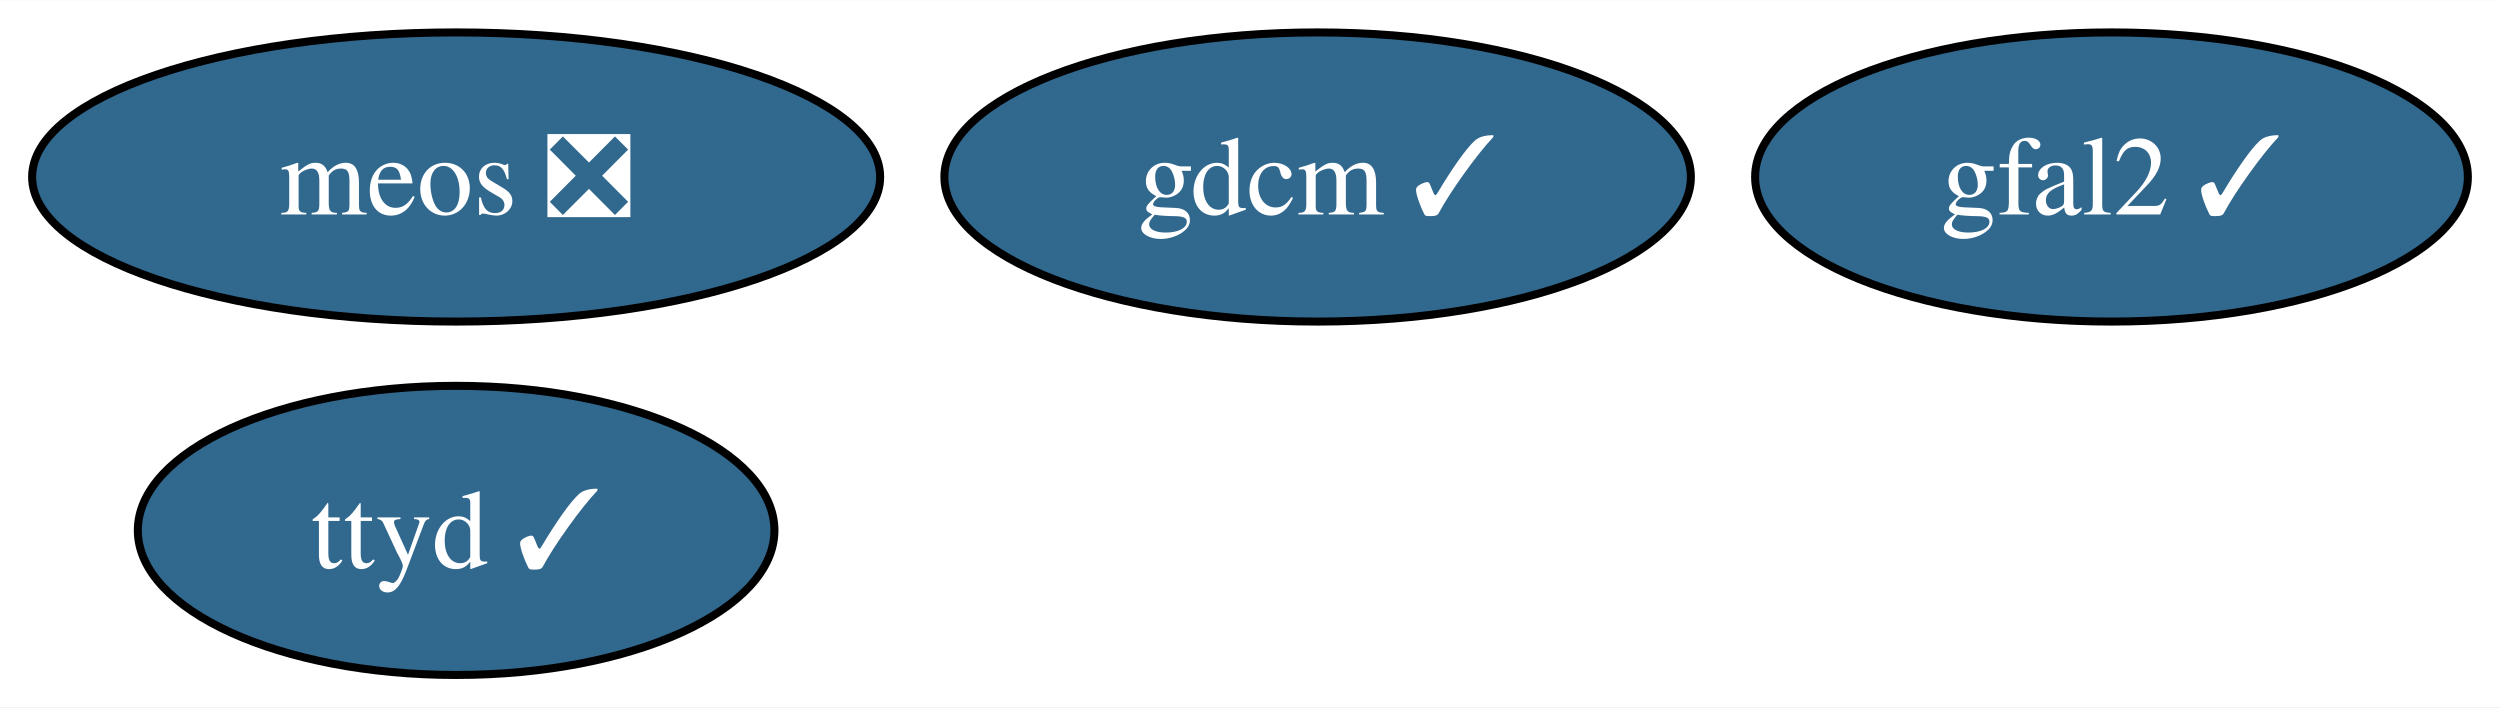
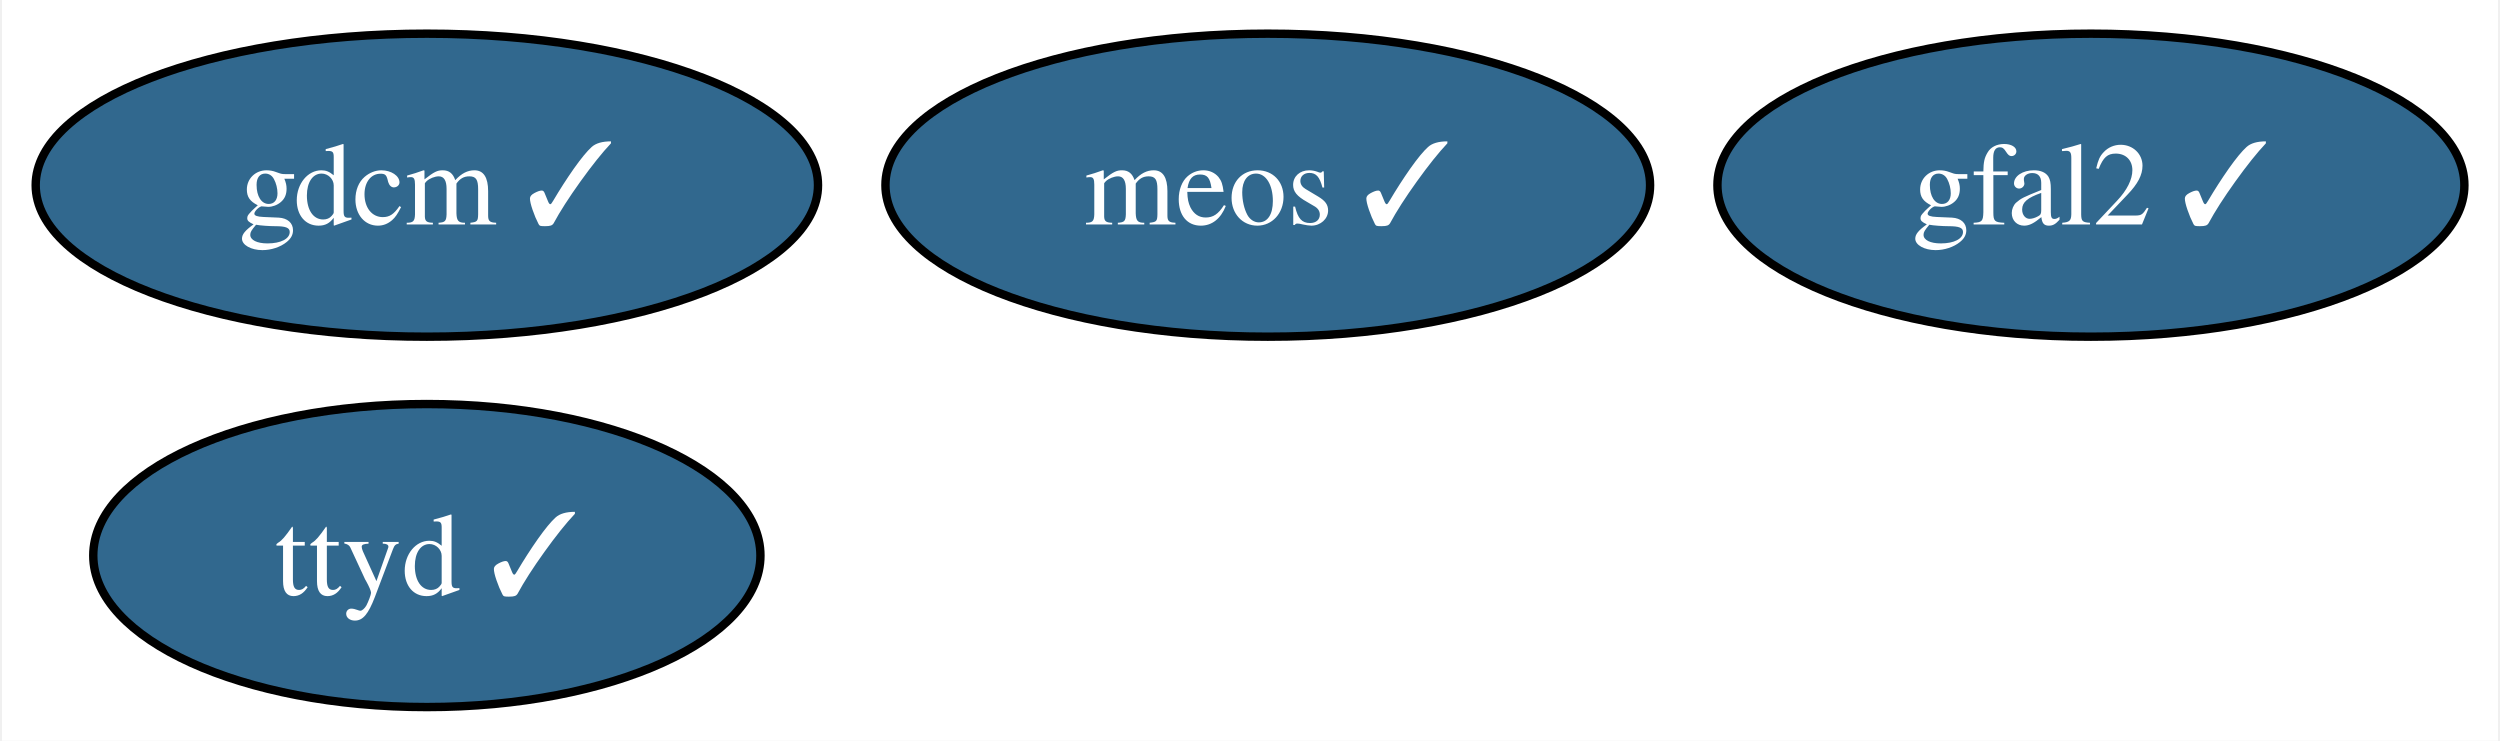
- <svg xmlns="http://www.w3.org/2000/svg" xmlns:xlink="http://www.w3.org/1999/xlink" width="311pt" height="88pt" viewBox="0.00 0.00 311.26 88.00">
+ <svg xmlns="http://www.w3.org/2000/svg" xmlns:xlink="http://www.w3.org/1999/xlink" width="297pt" height="88pt" viewBox="0.00 0.00 296.52 88.00">
  <g id="graph0" class="graph" transform="scale(1 1) rotate(0) translate(4 84)">
-     <polygon fill="white" stroke="none" points="-4,4 -4,-84 307.26,-84 307.26,4 -4,4" />
+     <polygon fill="white" stroke="none" points="-4,4 -4,-84 292.52,-84 292.52,4 -4,4" />
    <g id="node1" class="node">
      <g id="a_node1">
        <a xlink:href="https://github.com/conda-forge/gdcm-feedstock/pull/53" xlink:title="gdcm ✓">
-           <ellipse fill="#31688e" stroke="black" cx="160.05" cy="-62" rx="46.47" ry="18" />
-           <text text-anchor="middle" x="160.05" y="-57.33" font-family="Times,serif" font-size="14.00" fill="white">gdcm ✓</text>
+           <ellipse fill="#31688e" stroke="black" cx="46.47" cy="-62" rx="46.47" ry="18" />
+           <text text-anchor="middle" x="46.47" y="-57.33" font-family="Times,serif" font-size="14.00" fill="white">gdcm ✓</text>
        </a>
      </g>
    </g>
    <g id="node2" class="node">
      <g id="a_node2">
        <a xlink:href="https://github.com/conda-forge/gfal2-feedstock/pull/50" xlink:title="gfal2 ✓">
-           <ellipse fill="#31688e" stroke="black" cx="258.89" cy="-62" rx="44.37" ry="18" />
-           <text text-anchor="middle" x="258.89" y="-57.33" font-family="Times,serif" font-size="14.00" fill="white">gfal2 ✓</text>
+           <ellipse fill="#31688e" stroke="black" cx="244.16" cy="-62" rx="44.37" ry="18" />
+           <text text-anchor="middle" x="244.16" y="-57.33" font-family="Times,serif" font-size="14.00" fill="white">gfal2 ✓</text>
        </a>
      </g>
    </g>
    <g id="node3" class="node">
      <g id="a_node3">
        <a xlink:href="https://github.com/conda-forge/ttyd-feedstock/pull/22" xlink:title="ttyd ✓">
-           <ellipse fill="#31688e" stroke="black" cx="52.79" cy="-18" rx="39.63" ry="18" />
-           <text text-anchor="middle" x="52.79" y="-13.32" font-family="Times,serif" font-size="14.00" fill="white">ttyd ✓</text>
+           <ellipse fill="#31688e" stroke="black" cx="46.47" cy="-18" rx="39.63" ry="18" />
+           <text text-anchor="middle" x="46.47" y="-13.32" font-family="Times,serif" font-size="14.00" fill="white">ttyd ✓</text>
        </a>
      </g>
    </g>
    <g id="node4" class="node">
      <g id="a_node4">
-         <a xlink:href="https://github.com/conda-forge/meos-feedstock/pull/6" xlink:title="meos ❎">
-           <ellipse fill="#31688e" stroke="black" cx="52.79" cy="-62" rx="52.79" ry="18" />
-           <text text-anchor="middle" x="52.79" y="-57.33" font-family="Times,serif" font-size="14.00" fill="white">meos ❎</text>
+         <a xlink:href="https://github.com/conda-forge/meos-feedstock/pull/6" xlink:title="meos ✓">
+           <ellipse fill="#31688e" stroke="black" cx="146.37" cy="-62" rx="45.42" ry="18" />
+           <text text-anchor="middle" x="146.37" y="-57.33" font-family="Times,serif" font-size="14.00" fill="white">meos ✓</text>
        </a>
      </g>
    </g>
  </g>
</svg>
